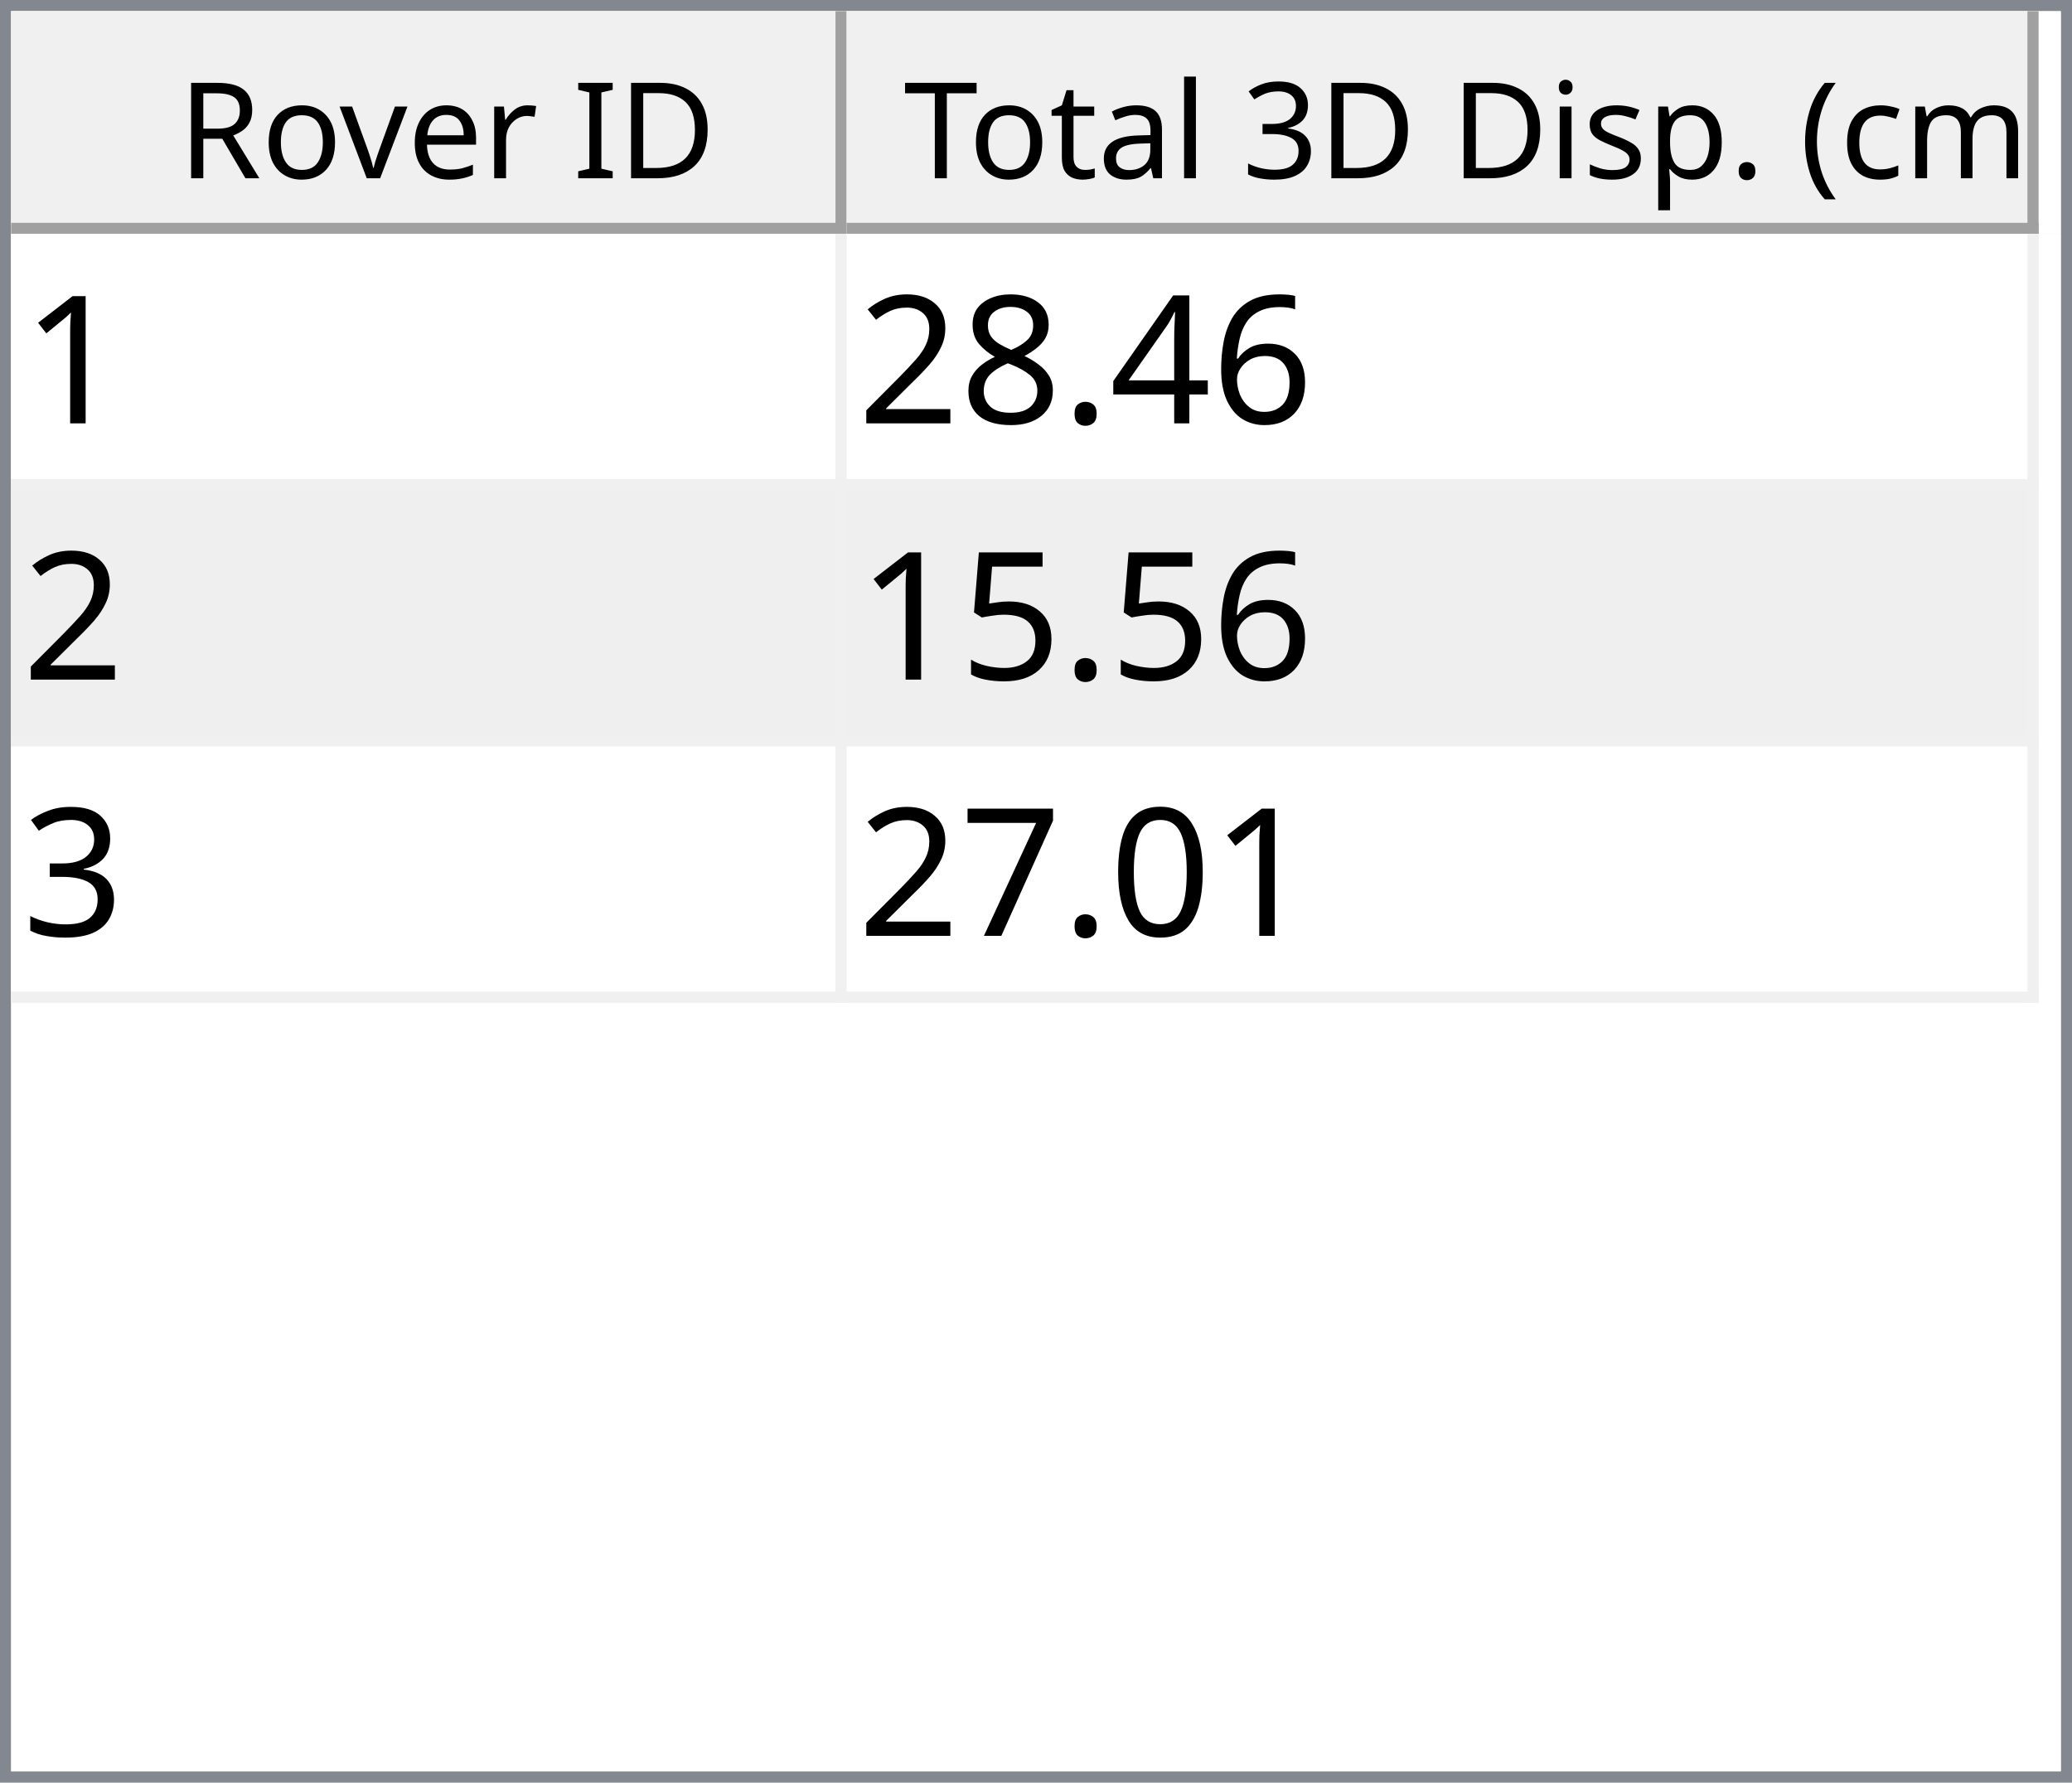
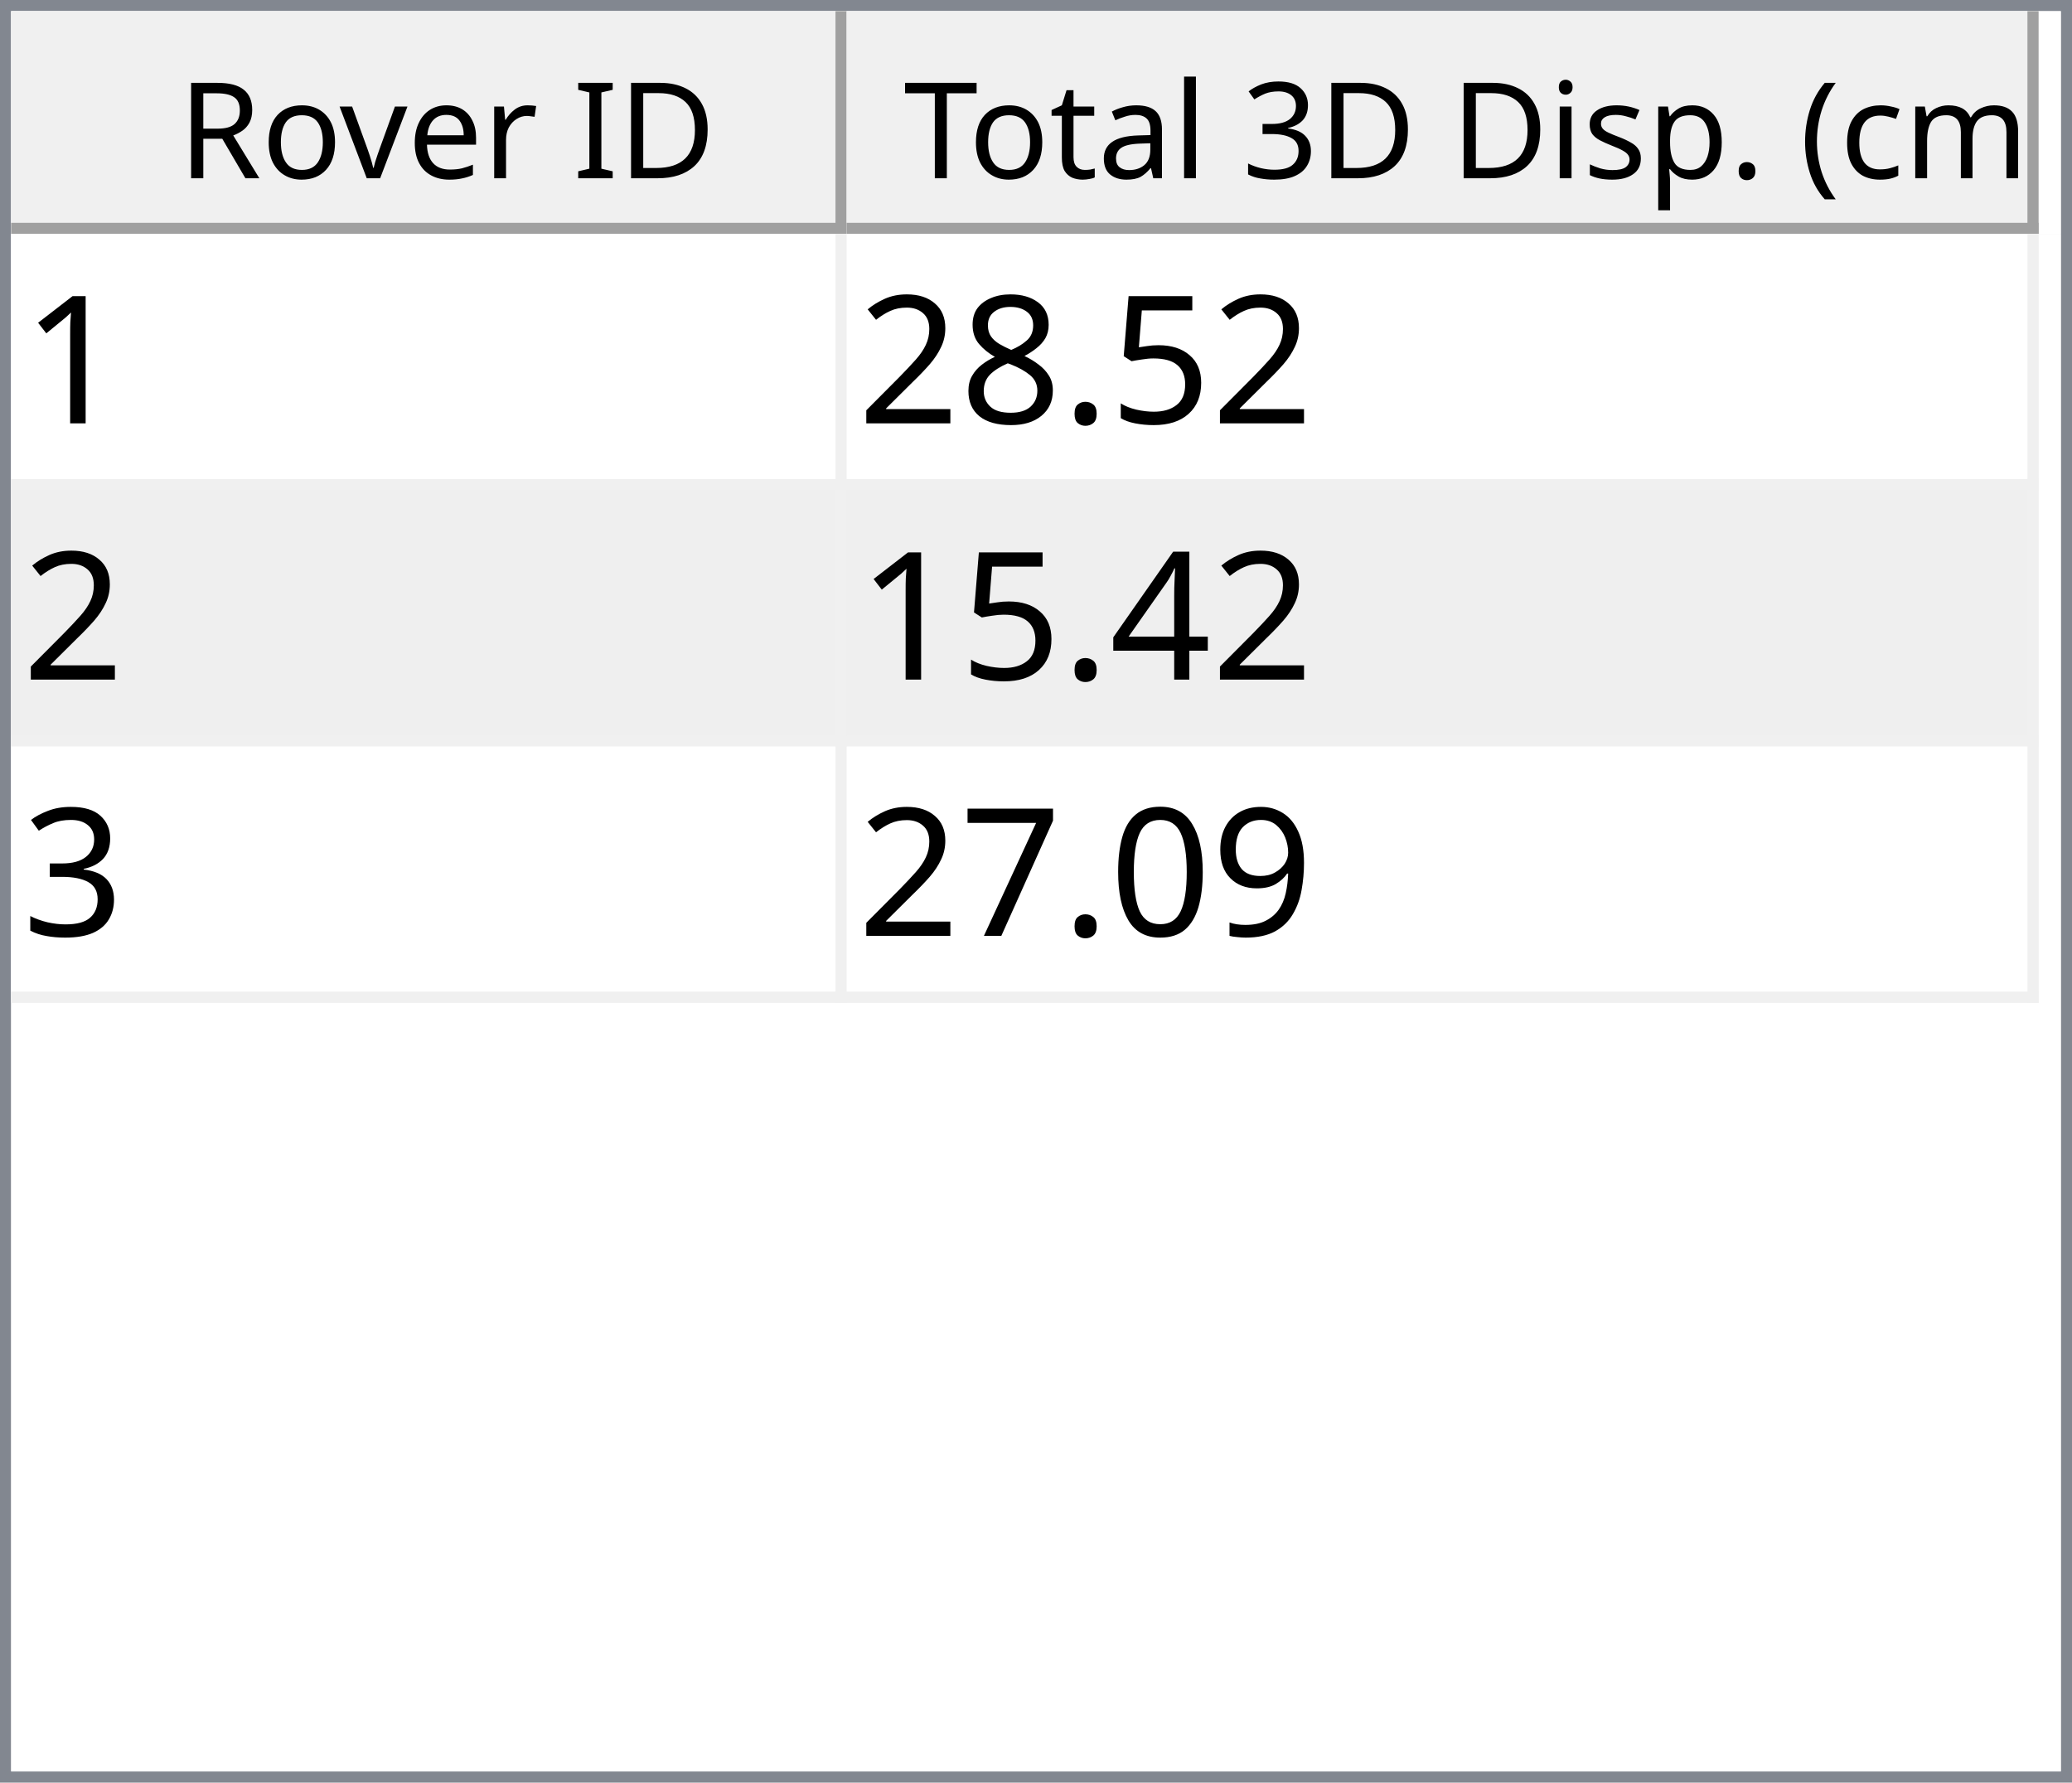
<svg xmlns="http://www.w3.org/2000/svg" style="fill-opacity:1; color-rendering:auto; color-interpolation:auto; text-rendering:auto; stroke:black; stroke-linecap:square; stroke-miterlimit:10; shape-rendering:auto; stroke-opacity:1; fill:black; stroke-dasharray:none; font-weight:normal; stroke-width:1; font-family:'Dialog'; font-style:normal; stroke-linejoin:miter; font-size:12px; stroke-dashoffset:0; image-rendering:auto;" width="186" height="160">
  <defs id="genericDefs" />
  <g>
    <defs id="defs1">
      <clipPath clipPathUnits="userSpaceOnUse" id="clipPath1">
        <path d="M0 0 L186 0 L186 160 L0 160 L0 0 Z" />
      </clipPath>
      <clipPath clipPathUnits="userSpaceOnUse" id="clipPath2">
        <path d="M0 0 L0 160 L186 160 L186 0 Z" />
      </clipPath>
      <clipPath clipPathUnits="userSpaceOnUse" id="clipPath3">
        <path d="M0 0 L0 20 L184 20 L184 0 Z" />
      </clipPath>
      <clipPath clipPathUnits="userSpaceOnUse" id="clipPath4">
        <path d="M0 0 L0 20 L75 20 L75 0 Z" />
      </clipPath>
      <clipPath clipPathUnits="userSpaceOnUse" id="clipPath5">
        <path d="M1 1 L1 19 L74 19 L74 1 Z" />
      </clipPath>
      <clipPath clipPathUnits="userSpaceOnUse" id="clipPath6">
        <path d="M0 0 L0 18 L73 18 L73 0 Z" />
      </clipPath>
      <clipPath clipPathUnits="userSpaceOnUse" id="clipPath7">
        <path d="M-0.5 -0.5 L-0.5 19.5 L74.5 19.5 L74.5 -0.5 Z" />
      </clipPath>
      <clipPath clipPathUnits="userSpaceOnUse" id="clipPath8">
        <path d="M0 0 L0 20 L107 20 L107 0 Z" />
      </clipPath>
      <clipPath clipPathUnits="userSpaceOnUse" id="clipPath9">
        <path d="M1 1 L1 19 L106 19 L106 1 Z" />
      </clipPath>
      <clipPath clipPathUnits="userSpaceOnUse" id="clipPath10">
        <path d="M0 0 L0 18 L105 18 L105 0 Z" />
      </clipPath>
      <clipPath clipPathUnits="userSpaceOnUse" id="clipPath11">
        <path d="M-0.5 -0.5 L-0.5 19.5 L106.5 19.5 L106.5 -0.5 Z" />
      </clipPath>
      <clipPath clipPathUnits="userSpaceOnUse" id="clipPath12">
        <path d="M0 0 L0 138 L184 138 L184 0 Z" />
      </clipPath>
      <clipPath clipPathUnits="userSpaceOnUse" id="clipPath13">
        <path d="M0 0 L0 69 L182 69 L182 0 Z" />
      </clipPath>
      <clipPath clipPathUnits="userSpaceOnUse" id="clipPath14">
        <path d="M-0.5 -0.5 L-0.5 68.5 L181.5 68.5 L181.5 -0.5 Z" />
      </clipPath>
      <clipPath clipPathUnits="userSpaceOnUse" id="clipPath15">
        <path d="M0 0 L0 22 L74 22 L74 0 Z" />
      </clipPath>
      <clipPath clipPathUnits="userSpaceOnUse" id="clipPath16">
        <path d="M0 0 L0 22 L106 22 L106 0 Z" />
      </clipPath>
      <font horiz-adv-x="64.551" id="font1">
        <font-face ascent="107.91" descent="25.098" units-per-em="100" style="font-style:normal; font-family:Segoe UI; font-weight:normal;" />
        <missing-glyph horiz-adv-x="64.551" d="M8.109 0 L8.109 68.266 L56.453 68.266 L56.453 0 L8.109 0 ZM15.328 7.234 L49.219 7.234 L49.219 61.031 L15.328 61.031 L15.328 7.234 Z" />
        <glyph unicode="D" horiz-adv-x="70.117" d="M9.188 0 L9.188 70.016 L28.516 70.016 Q65.531 70.016 65.531 35.891 Q65.531 19.672 55.25 9.836 Q44.969 0 27.734 0 L9.188 0 ZM17.391 62.594 L17.391 7.422 L27.828 7.422 Q41.609 7.422 49.273 14.797 Q56.938 22.172 56.938 35.688 Q56.938 62.594 28.328 62.594 L17.391 62.594 Z" />
        <glyph unicode="I" horiz-adv-x="26.611" d="M17.391 0 L9.188 0 L9.188 70.016 L17.391 70.016 L17.391 0 Z" />
        <glyph unicode=" " horiz-adv-x="27.393" d="" />
        <glyph unicode="r" horiz-adv-x="34.766" d="M34.188 41.891 Q32.078 43.5 28.125 43.5 Q23 43.5 19.555 38.672 Q16.109 33.844 16.109 25.484 L16.109 0 L8.109 0 L8.109 50 L16.109 50 L16.109 39.703 L16.312 39.703 Q18.016 44.969 21.531 47.922 Q25.047 50.875 29.391 50.875 Q32.516 50.875 34.188 50.203 L34.188 41.891 Z" />
        <glyph unicode="e" horiz-adv-x="52.295" d="M48.297 23 L12.984 23 Q13.188 14.656 17.484 10.109 Q21.781 5.562 29.297 5.562 Q37.75 5.562 44.828 11.141 L44.828 3.609 Q38.234 -1.172 27.391 -1.172 Q16.797 -1.172 10.742 5.641 Q4.688 12.453 4.688 24.812 Q4.688 36.469 11.305 43.82 Q17.922 51.172 27.734 51.172 Q37.547 51.172 42.922 44.828 Q48.297 38.484 48.297 27.203 L48.297 23 ZM40.094 29.781 Q40.047 36.719 36.75 40.578 Q33.453 44.438 27.594 44.438 Q21.922 44.438 17.969 40.383 Q14.016 36.328 13.094 29.781 L40.094 29.781 Z" />
        <glyph unicode="v" horiz-adv-x="47.9" d="M47.406 50 L27.484 0 L19.625 0 L0.688 50 L9.469 50 L22.172 13.672 Q23.578 9.672 23.922 6.688 L24.125 6.688 Q24.609 10.453 25.688 13.484 L38.969 50 L47.406 50 Z" />
        <glyph unicode="o" horiz-adv-x="58.594" d="M29 -1.172 Q17.922 -1.172 11.305 5.836 Q4.688 12.844 4.688 24.422 Q4.688 37.016 11.57 44.094 Q18.453 51.172 30.172 51.172 Q41.359 51.172 47.633 44.289 Q53.906 37.406 53.906 25.203 Q53.906 13.234 47.141 6.031 Q40.375 -1.172 29 -1.172 ZM29.594 44.438 Q21.875 44.438 17.383 39.188 Q12.891 33.938 12.891 24.703 Q12.891 15.828 17.43 10.695 Q21.969 5.562 29.594 5.562 Q37.359 5.562 41.531 10.594 Q45.703 15.625 45.703 24.906 Q45.703 34.281 41.531 39.359 Q37.359 44.438 29.594 44.438 Z" />
        <glyph unicode="R" horiz-adv-x="59.814" d="M59.375 0 L49.609 0 L37.891 19.625 Q36.281 22.359 34.766 24.289 Q33.25 26.219 31.664 27.438 Q30.078 28.656 28.25 29.219 Q26.422 29.781 24.125 29.781 L17.391 29.781 L17.391 0 L9.188 0 L9.188 70.016 L30.078 70.016 Q34.672 70.016 38.555 68.867 Q42.438 67.719 45.289 65.375 Q48.141 63.031 49.758 59.547 Q51.375 56.062 51.375 51.375 Q51.375 47.703 50.273 44.656 Q49.172 41.609 47.148 39.211 Q45.125 36.812 42.266 35.133 Q39.406 33.453 35.844 32.516 L35.844 32.328 Q37.594 31.547 38.891 30.547 Q40.188 29.547 41.359 28.18 Q42.531 26.812 43.68 25.078 Q44.828 23.344 46.234 21.047 L59.375 0 ZM17.391 62.594 L17.391 37.203 L28.516 37.203 Q31.594 37.203 34.203 38.133 Q36.812 39.062 38.719 40.797 Q40.625 42.531 41.703 45.047 Q42.781 47.562 42.781 50.688 Q42.781 56.297 39.141 59.445 Q35.5 62.594 28.609 62.594 L17.391 62.594 Z" />
        <glyph unicode=")" horiz-adv-x="30.176" d="M8.297 -15.922 L1.172 -15.922 Q16.406 2.344 16.406 26.812 Q16.406 51.469 1.078 70.016 L8.297 70.016 Q23.531 52.156 23.531 26.703 Q23.531 1.375 8.297 -15.922 Z" />
        <glyph unicode="m" horiz-adv-x="86.133" d="M79.109 0 L71.094 0 L71.094 28.719 Q71.094 37.016 68.531 40.727 Q65.969 44.438 59.906 44.438 Q54.781 44.438 51.195 39.75 Q47.609 35.062 47.609 28.516 L47.609 0 L39.594 0 L39.594 29.688 Q39.594 44.438 28.219 44.438 Q22.953 44.438 19.531 40.016 Q16.109 35.594 16.109 28.516 L16.109 0 L8.109 0 L8.109 50 L16.109 50 L16.109 42.094 L16.312 42.094 Q21.625 51.172 31.844 51.172 Q36.969 51.172 40.773 48.312 Q44.578 45.453 46 40.828 Q51.562 51.172 62.594 51.172 Q79.109 51.172 79.109 30.812 L79.109 0 Z" />
        <glyph unicode="c" horiz-adv-x="46.191" d="M42.188 2.297 Q36.422 -1.172 28.516 -1.172 Q17.828 -1.172 11.258 5.789 Q4.688 12.75 4.688 23.828 Q4.688 36.188 11.766 43.68 Q18.844 51.172 30.672 51.172 Q37.25 51.172 42.281 48.734 L42.281 40.531 Q36.719 44.438 30.375 44.438 Q22.703 44.438 17.797 38.945 Q12.891 33.453 12.891 24.516 Q12.891 15.719 17.508 10.641 Q22.125 5.562 29.891 5.562 Q36.422 5.562 42.188 9.906 L42.188 2.297 Z" />
        <glyph unicode="(" horiz-adv-x="30.176" d="M29.109 -15.922 L21.969 -15.922 Q6.844 1.375 6.844 26.703 Q6.844 52.156 21.969 70.016 L29.203 70.016 Q13.875 51.469 13.875 26.812 Q13.875 2.344 29.109 -15.922 Z" />
        <glyph unicode="." horiz-adv-x="21.68" d="M10.891 -1.078 Q8.641 -1.078 7.055 0.539 Q5.469 2.156 5.469 4.391 Q5.469 6.641 7.055 8.273 Q8.641 9.906 10.891 9.906 Q13.188 9.906 14.797 8.273 Q16.406 6.641 16.406 4.391 Q16.406 2.156 14.797 0.539 Q13.188 -1.078 10.891 -1.078 Z" />
        <glyph unicode="p" horiz-adv-x="58.789" d="M16.312 7.234 L16.109 7.234 L16.109 -23 L8.109 -23 L8.109 50 L16.109 50 L16.109 41.219 L16.312 41.219 Q22.219 51.172 33.594 51.172 Q43.266 51.172 48.688 44.461 Q54.109 37.75 54.109 26.469 Q54.109 13.922 48 6.375 Q41.891 -1.172 31.297 -1.172 Q21.578 -1.172 16.312 7.234 ZM16.109 27.391 L16.109 20.406 Q16.109 14.203 20.141 9.883 Q24.172 5.562 30.375 5.562 Q37.641 5.562 41.773 11.133 Q45.906 16.703 45.906 26.609 Q45.906 34.969 42.047 39.703 Q38.188 44.438 31.594 44.438 Q24.609 44.438 20.359 39.578 Q16.109 34.719 16.109 27.391 Z" />
        <glyph unicode="s" horiz-adv-x="42.432" d="M5.078 1.812 L5.078 10.406 Q11.625 5.562 19.484 5.562 Q30.031 5.562 30.031 12.594 Q30.031 14.594 29.125 15.992 Q28.219 17.391 26.68 18.461 Q25.141 19.531 23.07 20.383 Q21 21.234 18.609 22.172 Q15.281 23.484 12.766 24.828 Q10.25 26.172 8.57 27.859 Q6.891 29.547 6.031 31.695 Q5.172 33.844 5.172 36.719 Q5.172 40.234 6.789 42.945 Q8.406 45.656 11.086 47.484 Q13.766 49.312 17.211 50.242 Q20.656 51.172 24.312 51.172 Q30.812 51.172 35.938 48.922 L35.938 40.828 Q30.422 44.438 23.25 44.438 Q21 44.438 19.195 43.922 Q17.391 43.406 16.094 42.477 Q14.797 41.547 14.086 40.258 Q13.375 38.969 13.375 37.406 Q13.375 35.453 14.086 34.133 Q14.797 32.812 16.164 31.789 Q17.531 30.766 19.484 29.938 Q21.438 29.109 23.922 28.125 Q27.25 26.859 29.883 25.516 Q32.516 24.172 34.375 22.484 Q36.234 20.797 37.234 18.602 Q38.234 16.406 38.234 13.375 Q38.234 9.672 36.602 6.938 Q34.969 4.203 32.234 2.398 Q29.5 0.594 25.93 -0.289 Q22.359 -1.172 18.453 -1.172 Q10.75 -1.172 5.078 1.812 Z" />
        <glyph unicode="i" horiz-adv-x="24.219" d="M12.203 62.703 Q10.062 62.703 8.547 64.164 Q7.031 65.625 7.031 67.875 Q7.031 70.125 8.547 71.609 Q10.062 73.094 12.203 73.094 Q14.406 73.094 15.945 71.609 Q17.484 70.125 17.484 67.875 Q17.484 65.719 15.945 64.211 Q14.406 62.703 12.203 62.703 ZM16.109 0 L8.109 0 L8.109 50 L16.109 50 L16.109 0 Z" />
        <glyph unicode="3" horiz-adv-x="53.906" d="M46.531 19.828 Q46.531 15.094 44.75 11.211 Q42.969 7.328 39.719 4.57 Q36.469 1.812 31.93 0.297 Q27.391 -1.219 21.922 -1.219 Q11.922 -1.219 6 2.594 L6 11.188 Q13.094 5.609 22.219 5.609 Q25.875 5.609 28.828 6.539 Q31.781 7.469 33.906 9.227 Q36.031 10.984 37.18 13.477 Q38.328 15.969 38.328 19.094 Q38.328 32.812 18.797 32.812 L12.984 32.812 L12.984 39.594 L18.5 39.594 Q35.797 39.594 35.797 52.484 Q35.797 64.406 22.609 64.406 Q15.188 64.406 8.688 59.422 L8.688 67.188 Q15.375 71.188 24.609 71.188 Q29 71.188 32.57 69.969 Q36.141 68.75 38.68 66.555 Q41.219 64.359 42.609 61.281 Q44 58.203 44 54.5 Q44 40.672 30.031 36.719 L30.031 36.531 Q33.594 36.141 36.625 34.797 Q39.656 33.453 41.852 31.305 Q44.047 29.156 45.289 26.25 Q46.531 23.344 46.531 19.828 Z" />
        <glyph unicode="l" horiz-adv-x="24.219" d="M16.109 0 L8.109 0 L8.109 74.031 L16.109 74.031 L16.109 0 Z" />
        <glyph unicode="a" horiz-adv-x="50.879" d="M43.891 0 L35.891 0 L35.891 7.812 L35.688 7.812 Q30.469 -1.172 20.312 -1.172 Q12.844 -1.172 8.617 2.781 Q4.391 6.734 4.391 13.281 Q4.391 27.297 20.906 29.594 L35.891 31.688 Q35.891 44.438 25.594 44.438 Q16.547 44.438 9.281 38.281 L9.281 46.484 Q16.656 51.172 26.266 51.172 Q43.891 51.172 43.891 32.516 L43.891 0 ZM35.891 25.297 L23.828 23.641 Q18.266 22.859 15.43 20.875 Q12.594 18.891 12.594 13.875 Q12.594 10.203 15.211 7.883 Q17.828 5.562 22.172 5.562 Q28.125 5.562 32.008 9.742 Q35.891 13.922 35.891 20.312 L35.891 25.297 Z" />
        <glyph unicode="t" horiz-adv-x="33.887" d="M31.297 0.484 Q28.469 -1.078 23.828 -1.078 Q10.688 -1.078 10.688 13.578 L10.688 43.172 L2.094 43.172 L2.094 50 L10.688 50 L10.688 62.203 L18.703 64.797 L18.703 50 L31.297 50 L31.297 43.172 L18.703 43.172 L18.703 14.984 Q18.703 9.969 20.414 7.82 Q22.125 5.672 26.078 5.672 Q29.109 5.672 31.297 7.328 L31.297 0.484 Z" />
        <glyph unicode="T" horiz-adv-x="52.393" d="M50.594 62.594 L30.375 62.594 L30.375 0 L22.172 0 L22.172 62.594 L2 62.594 L2 70.016 L50.594 70.016 L50.594 62.594 Z" />
      </font>
      <font horiz-adv-x="75.0" id="font2">
        <font-face ascent="100.537" descent="21.973" units-per-em="100" style="font-style:normal; font-family:sans-serif; font-weight:normal;" />
        <missing-glyph horiz-adv-x="75.0" d="M12.5 0 L12.5 62.5 L62.5 62.5 L62.5 0 L12.5 0 ZM14.062 1.562 L60.938 1.562 L60.938 60.938 L14.062 60.938 L14.062 1.562 Z" />
        <glyph unicode="1" horiz-adv-x="55.615" d="M37.25 0 L28.469 0 L28.469 56 Q25.297 52.984 20.141 49.953 Q14.984 46.922 10.891 45.406 L10.891 53.906 Q18.266 57.375 23.781 62.305 Q29.297 67.234 31.594 71.875 L37.25 71.875 L37.25 0 Z" />
-         <glyph unicode="6" horiz-adv-x="55.615" d="M49.75 54.047 L41.016 53.375 Q39.844 58.547 37.703 60.891 Q34.125 64.656 28.906 64.656 Q24.703 64.656 21.531 62.312 Q17.391 59.281 14.992 53.469 Q12.594 47.656 12.5 36.922 Q15.672 41.75 20.266 44.094 Q24.859 46.438 29.891 46.438 Q38.672 46.438 44.852 39.969 Q51.031 33.5 51.031 23.25 Q51.031 16.5 48.125 10.719 Q45.219 4.938 40.141 1.859 Q35.062 -1.219 28.609 -1.219 Q17.625 -1.219 10.695 6.859 Q3.766 14.938 3.766 33.5 Q3.766 54.25 11.422 63.672 Q18.109 71.875 29.438 71.875 Q37.891 71.875 43.289 67.141 Q48.688 62.406 49.75 54.047 ZM13.875 23.188 Q13.875 18.656 15.797 14.508 Q17.719 10.359 21.188 8.18 Q24.656 6 28.469 6 Q34.031 6 38.039 10.492 Q42.047 14.984 42.047 22.703 Q42.047 30.125 38.086 34.398 Q34.125 38.672 28.125 38.672 Q22.172 38.672 18.023 34.398 Q13.875 30.125 13.875 23.188 Z" />
-         <glyph unicode="4" horiz-adv-x="55.615" d="M32.328 0 L32.328 17.141 L1.266 17.141 L1.266 25.203 L33.938 71.578 L41.109 71.578 L41.109 25.203 L50.781 25.203 L50.781 17.141 L41.109 17.141 L41.109 0 L32.328 0 ZM32.328 25.203 L32.328 57.469 L9.906 25.203 L32.328 25.203 Z" />
+         <glyph unicode="5" horiz-adv-x="55.615" d="M4.156 18.75 L13.375 19.531 Q14.406 12.797 18.141 9.398 Q21.875 6 27.156 6 Q33.5 6 37.891 10.789 Q42.281 15.578 42.281 23.484 Q42.281 31 38.062 35.352 Q33.844 39.703 27 39.703 Q22.75 39.703 19.336 37.773 Q15.922 35.844 13.969 32.766 L5.719 33.844 L12.641 70.609 L48.25 70.609 L48.25 62.203 L19.672 62.203 L15.828 42.969 Q22.266 47.469 29.344 47.469 Q38.719 47.469 45.164 40.969 Q51.609 34.469 51.609 24.266 Q51.609 14.547 45.953 7.469 Q39.062 -1.219 27.156 -1.219 Q17.391 -1.219 11.211 4.25 Q5.031 9.719 4.156 18.75 Z" />
        <glyph unicode="." horiz-adv-x="27.783" d="M9.078 0 L9.078 10.016 L19.094 10.016 L19.094 0 L9.078 0 Z" />
        <glyph unicode="8" horiz-adv-x="55.615" d="M17.672 38.812 Q12.203 40.828 9.57 44.539 Q6.938 48.25 6.938 53.422 Q6.938 61.234 12.555 66.555 Q18.172 71.875 27.484 71.875 Q36.859 71.875 42.578 66.43 Q48.297 60.984 48.297 53.172 Q48.297 48.188 45.68 44.508 Q43.062 40.828 37.75 38.812 Q44.344 36.672 47.781 31.883 Q51.219 27.094 51.219 20.453 Q51.219 11.281 44.727 5.031 Q38.234 -1.219 27.641 -1.219 Q17.047 -1.219 10.547 5.055 Q4.047 11.328 4.047 20.703 Q4.047 27.688 7.594 32.398 Q11.141 37.109 17.672 38.812 ZM15.922 53.719 Q15.922 48.641 19.195 45.414 Q22.469 42.188 27.688 42.188 Q32.766 42.188 36.016 45.383 Q39.266 48.578 39.266 53.219 Q39.266 58.062 35.914 61.359 Q32.562 64.656 27.594 64.656 Q22.562 64.656 19.242 61.43 Q15.922 58.203 15.922 53.719 ZM13.094 20.656 Q13.094 16.891 14.875 13.375 Q16.656 9.859 20.172 7.93 Q23.688 6 27.734 6 Q34.031 6 38.133 10.055 Q42.234 14.109 42.234 20.359 Q42.234 26.703 38.016 30.859 Q33.797 35.016 27.438 35.016 Q21.234 35.016 17.164 30.914 Q13.094 26.812 13.094 20.656 Z" />
        <glyph unicode="2" horiz-adv-x="55.615" d="M50.344 8.453 L50.344 0 L3.031 0 Q2.938 3.172 4.047 6.109 Q5.859 10.938 9.836 15.625 Q13.812 20.312 21.344 26.469 Q33.016 36.031 37.117 41.625 Q41.219 47.219 41.219 52.203 Q41.219 57.422 37.477 61.008 Q33.734 64.594 27.734 64.594 Q21.391 64.594 17.578 60.789 Q13.766 56.984 13.719 50.25 L4.688 51.172 Q5.609 61.281 11.664 66.578 Q17.719 71.875 27.938 71.875 Q38.234 71.875 44.242 66.164 Q50.25 60.453 50.25 52 Q50.25 47.703 48.492 43.555 Q46.734 39.406 42.656 34.812 Q38.578 30.219 29.109 22.219 Q21.188 15.578 18.945 13.211 Q16.703 10.844 15.234 8.453 L50.344 8.453 Z" />
-         <glyph unicode="5" horiz-adv-x="55.615" d="M4.156 18.75 L13.375 19.531 Q14.406 12.797 18.141 9.398 Q21.875 6 27.156 6 Q33.5 6 37.891 10.789 Q42.281 15.578 42.281 23.484 Q42.281 31 38.062 35.352 Q33.844 39.703 27 39.703 Q22.75 39.703 19.336 37.773 Q15.922 35.844 13.969 32.766 L5.719 33.844 L12.641 70.609 L48.25 70.609 L48.25 62.203 L19.672 62.203 L15.828 42.969 Q22.266 47.469 29.344 47.469 Q38.719 47.469 45.164 40.969 Q51.609 34.469 51.609 24.266 Q51.609 14.547 45.953 7.469 Q39.062 -1.219 27.156 -1.219 Q17.391 -1.219 11.211 4.25 Q5.031 9.719 4.156 18.75 Z" />
+         <glyph unicode="4" horiz-adv-x="55.615" d="M32.328 0 L32.328 17.141 L1.266 17.141 L1.266 25.203 L33.938 71.578 L41.109 71.578 L41.109 25.203 L50.781 25.203 L50.781 17.141 L41.109 17.141 L41.109 0 L32.328 0 ZM32.328 25.203 L32.328 57.469 L9.906 25.203 L32.328 25.203 Z" />
        <glyph unicode="3" horiz-adv-x="55.615" d="M4.203 18.891 L12.984 20.062 Q14.5 12.594 18.141 9.297 Q21.781 6 27 6 Q33.203 6 37.477 10.297 Q41.75 14.594 41.75 20.953 Q41.75 27 37.797 30.93 Q33.844 34.859 27.734 34.859 Q25.25 34.859 21.531 33.891 L22.516 41.609 Q23.391 41.5 23.922 41.5 Q29.547 41.5 34.039 44.43 Q38.531 47.359 38.531 53.469 Q38.531 58.297 35.258 61.477 Q31.984 64.656 26.812 64.656 Q21.688 64.656 18.266 61.43 Q14.844 58.203 13.875 51.766 L5.078 53.328 Q6.688 62.156 12.398 67.016 Q18.109 71.875 26.609 71.875 Q32.469 71.875 37.398 69.359 Q42.328 66.844 44.945 62.5 Q47.562 58.156 47.562 53.266 Q47.562 48.641 45.07 44.828 Q42.578 41.016 37.703 38.766 Q44.047 37.312 47.562 32.695 Q51.078 28.078 51.078 21.141 Q51.078 11.766 44.242 5.25 Q37.406 -1.266 26.953 -1.266 Q17.531 -1.266 11.305 4.352 Q5.078 9.969 4.203 18.891 Z" />
+         <glyph unicode="9" horiz-adv-x="55.615" d="M5.469 16.547 L13.922 17.328 Q14.984 11.375 18.016 8.688 Q21.047 6 25.781 6 Q29.828 6 32.883 7.859 Q35.938 9.719 37.891 12.82 Q39.844 15.922 41.164 21.195 Q42.484 26.469 42.484 31.938 Q42.484 32.516 42.438 33.688 Q39.797 29.5 35.234 26.883 Q30.672 24.266 25.344 24.266 Q16.453 24.266 10.305 30.711 Q4.156 37.156 4.156 47.703 Q4.156 58.594 10.578 65.234 Q17 71.875 26.656 71.875 Q33.641 71.875 39.43 68.117 Q45.219 64.359 48.219 57.398 Q51.219 50.438 51.219 37.25 Q51.219 23.531 48.242 15.406 Q45.266 7.281 39.383 3.031 Q33.5 -1.219 25.594 -1.219 Q17.188 -1.219 11.867 3.445 Q6.547 8.109 5.469 16.547 ZM41.453 48.141 Q41.453 55.719 37.43 60.156 Q33.406 64.594 27.734 64.594 Q21.875 64.594 17.531 59.812 Q13.188 55.031 13.188 47.406 Q13.188 40.578 17.312 36.305 Q21.438 32.031 27.484 32.031 Q33.594 32.031 37.523 36.305 Q41.453 40.578 41.453 48.141 Z" />
        <glyph unicode="0" horiz-adv-x="55.615" d="M4.156 35.297 Q4.156 48 6.766 55.742 Q9.375 63.484 14.523 67.68 Q19.672 71.875 27.484 71.875 Q33.25 71.875 37.594 69.555 Q41.938 67.234 44.773 62.867 Q47.609 58.5 49.219 52.227 Q50.828 45.953 50.828 35.297 Q50.828 22.703 48.242 14.969 Q45.656 7.234 40.508 3.008 Q35.359 -1.219 27.484 -1.219 Q17.141 -1.219 11.234 6.203 Q4.156 15.141 4.156 35.297 ZM13.188 35.297 Q13.188 17.672 17.312 11.836 Q21.438 6 27.484 6 Q33.547 6 37.672 11.859 Q41.797 17.719 41.797 35.297 Q41.797 52.984 37.672 58.789 Q33.547 64.594 27.391 64.594 Q21.344 64.594 17.719 59.469 Q13.188 52.938 13.188 35.297 Z" />
        <glyph unicode="7" horiz-adv-x="55.615" d="M4.734 62.203 L4.734 70.656 L51.078 70.656 L51.078 63.812 Q44.234 56.547 37.523 44.484 Q30.812 32.422 27.156 19.672 Q24.516 10.688 23.781 0 L14.75 0 Q14.891 8.453 18.062 20.414 Q21.234 32.375 27.172 43.484 Q33.109 54.594 39.797 62.203 L4.734 62.203 Z" />
      </font>
    </defs>
    <g style="fill:white; stroke:white;">
      <rect x="0" y="0" width="186" style="clip-path:url(#clipPath1); stroke:none;" height="160" />
    </g>
    <g style="fill:white; text-rendering:optimizeSpeed; color-rendering:optimizeSpeed; image-rendering:optimizeSpeed; shape-rendering:crispEdges; stroke:white; color-interpolation:sRGB;">
      <rect x="0" width="186" height="160" y="0" style="stroke:none;" />
      <path style="stroke:none;" d="M0 160 L186 160 L186 0 L0 0 Z" />
    </g>
    <g style="fill:rgb(240,240,240); font-family:'Segoe UI'; stroke:rgb(240,240,240);">
      <rect x="0" y="0" width="186" style="clip-path:url(#clipPath2); stroke:none;" height="160" />
    </g>
    <g style="fill:rgb(130,135,144); font-family:'Segoe UI'; stroke:rgb(130,135,144);">
      <path d="M0 0 L186 0 L186 160 L0 160 L0 0 ZM1 1 L185 1 L185 159 L1 159 L1 1 Z" style="fill-rule:evenodd; clip-path:url(#clipPath2); stroke:none;" />
    </g>
    <g style="fill:white; font-family:'Segoe UI'; stroke:white;" transform="translate(1,1)">
      <rect x="0" y="0" width="184" style="clip-path:url(#clipPath3); stroke:none;" height="20" />
    </g>
    <g style="fill:rgb(240,240,240); font-family:'Segoe UI'; stroke:rgb(240,240,240);" transform="translate(1,1)">
      <rect x="0" y="0" width="75" style="clip-path:url(#clipPath4); stroke:none;" height="20" />
    </g>
    <g style="font-family:'Segoe UI';" transform="translate(2,2)">
      <text x="14" xml:space="preserve" y="14" style="clip-path:url(#clipPath6); stroke:none;">Rover ID</text>
    </g>
    <g style="fill:rgb(160,160,160); font-family:'Segoe UI'; stroke:rgb(160,160,160); stroke-linejoin:bevel;" transform="translate(1.5,1.5)">
      <line x1="74" x2="74" y1="0" style="fill:none; clip-path:url(#clipPath7);" y2="19" />
    </g>
    <g style="fill:rgb(160,160,160); font-family:'Segoe UI'; stroke:rgb(160,160,160); stroke-linejoin:bevel;" transform="matrix(1,0,0,1,1,1) translate(0.5,0.5)">
      <line x1="0" x2="74" y1="19" style="fill:none; clip-path:url(#clipPath7);" y2="19" />
    </g>
    <g style="fill:rgb(240,240,240); font-family:'Segoe UI'; stroke:rgb(240,240,240);" transform="translate(76,1)">
      <rect x="0" y="0" width="107" style="clip-path:url(#clipPath8); stroke:none;" height="20" />
    </g>
    <g style="font-family:'Segoe UI';" transform="translate(77,2)">
      <text x="1" xml:space="preserve" y="14" style="clip-path:url(#clipPath10); stroke:none;"> Total 3D Disp. (cm)</text>
    </g>
    <g style="fill:rgb(160,160,160); font-family:'Segoe UI'; stroke:rgb(160,160,160); stroke-linejoin:bevel;" transform="translate(76.5,1.5)">
      <line x1="106" x2="106" y1="0" style="fill:none; clip-path:url(#clipPath11);" y2="19" />
    </g>
    <g style="fill:rgb(160,160,160); font-family:'Segoe UI'; stroke:rgb(160,160,160); stroke-linejoin:bevel;" transform="matrix(1,0,0,1,76,1) translate(0.5,0.5)">
      <line x1="0" x2="106" y1="19" style="fill:none; clip-path:url(#clipPath11);" y2="19" />
    </g>
    <g style="fill:white; font-family:'Segoe UI'; stroke:white;" transform="translate(1,21)">
      <rect x="0" y="0" width="184" style="clip-path:url(#clipPath12); stroke:none;" height="138" />
    </g>
    <g style="fill:rgb(240,240,240); font-size:16px; font-family:sans-serif; stroke:rgb(240,240,240);" transform="translate(1,21)">
      <rect x="0" y="0" width="182" style="clip-path:url(#clipPath13); stroke:none;" height="69" />
      <line transform="translate(0.5,0.5)" x1="0" x2="181" y1="22" style="clip-path:url(#clipPath14); fill:none; stroke-linejoin:bevel;" y2="22" />
    </g>
    <g transform="matrix(1,0,0,1,1,21) translate(0.5,0.5)" style="fill:rgb(240,240,240); font-size:16px; font-family:sans-serif; stroke:rgb(240,240,240); stroke-linejoin:bevel;">
      <line x1="0" x2="181" y1="45" style="fill:none; clip-path:url(#clipPath14);" y2="45" />
    </g>
    <g transform="matrix(1,0,0,1,1,21) translate(0.5,0.5)" style="fill:rgb(240,240,240); font-size:16px; font-family:sans-serif; stroke:rgb(240,240,240); stroke-linejoin:bevel;">
      <line x1="0" x2="181" y1="68" style="fill:none; clip-path:url(#clipPath14);" y2="68" />
    </g>
    <g transform="matrix(1,0,0,1,1,21) translate(0.5,0.5)" style="fill:rgb(240,240,240); font-size:16px; font-family:sans-serif; stroke:rgb(240,240,240); stroke-linejoin:bevel;">
      <line x1="74" x2="74" y1="0" style="fill:none; clip-path:url(#clipPath14);" y2="68" />
    </g>
    <g transform="matrix(1,0,0,1,1,21) translate(0.5,0.5)" style="fill:rgb(240,240,240); font-size:16px; font-family:sans-serif; stroke:rgb(240,240,240); stroke-linejoin:bevel;">
      <line x1="181" x2="181" y1="0" style="fill:none; clip-path:url(#clipPath14);" y2="68" />
    </g>
    <g style="fill:white; font-size:16px; font-family:sans-serif; stroke:white;" transform="matrix(1,0,0,1,1,21)">
      <rect x="0" y="0" width="74" style="clip-path:url(#clipPath15); stroke:none;" height="22" />
      <text x="1" y="17" style="fill:black; clip-path:url(#clipPath15); stroke:none;" xml:space="preserve">1</text>
    </g>
    <g style="fill:white; font-size:16px; font-family:sans-serif; stroke:white;" transform="matrix(1,0,0,1,1,21) translate(75,0)">
      <rect x="0" y="0" width="106" style="clip-path:url(#clipPath16); stroke:none;" height="22" />
-       <text x="1" y="17" style="fill:black; clip-path:url(#clipPath16); stroke:none;" xml:space="preserve">28.46</text>
+       <text x="1" y="17" style="fill:black; clip-path:url(#clipPath16); stroke:none;" xml:space="preserve">28.52</text>
    </g>
    <g style="fill:rgb(239,239,239); font-size:16px; font-family:sans-serif; stroke:rgb(239,239,239);" transform="matrix(1,0,0,1,1,21) translate(0,23)">
      <rect x="0" y="0" width="74" style="clip-path:url(#clipPath15); stroke:none;" height="22" />
      <text x="1" y="17" style="fill:black; clip-path:url(#clipPath15); stroke:none;" xml:space="preserve">2</text>
    </g>
    <g style="fill:rgb(239,239,239); font-size:16px; font-family:sans-serif; stroke:rgb(239,239,239);" transform="matrix(1,0,0,1,1,21) translate(75,23)">
      <rect x="0" y="0" width="106" style="clip-path:url(#clipPath16); stroke:none;" height="22" />
-       <text x="1" y="17" style="fill:black; clip-path:url(#clipPath16); stroke:none;" xml:space="preserve">15.56</text>
+       <text x="1" y="17" style="fill:black; clip-path:url(#clipPath16); stroke:none;" xml:space="preserve">15.42</text>
    </g>
    <g style="fill:white; font-size:16px; font-family:sans-serif; stroke:white;" transform="matrix(1,0,0,1,1,21) translate(0,46)">
      <rect x="0" y="0" width="74" style="clip-path:url(#clipPath15); stroke:none;" height="22" />
      <text x="1" y="17" style="fill:black; clip-path:url(#clipPath15); stroke:none;" xml:space="preserve">3</text>
    </g>
    <g style="fill:white; font-size:16px; font-family:sans-serif; stroke:white;" transform="matrix(1,0,0,1,1,21) translate(75,46)">
      <rect x="0" y="0" width="106" style="clip-path:url(#clipPath16); stroke:none;" height="22" />
-       <text x="1" y="17" style="fill:black; clip-path:url(#clipPath16); stroke:none;" xml:space="preserve">27.01</text>
+       <text x="1" y="17" style="fill:black; clip-path:url(#clipPath16); stroke:none;" xml:space="preserve">27.09</text>
    </g>
  </g>
</svg>
